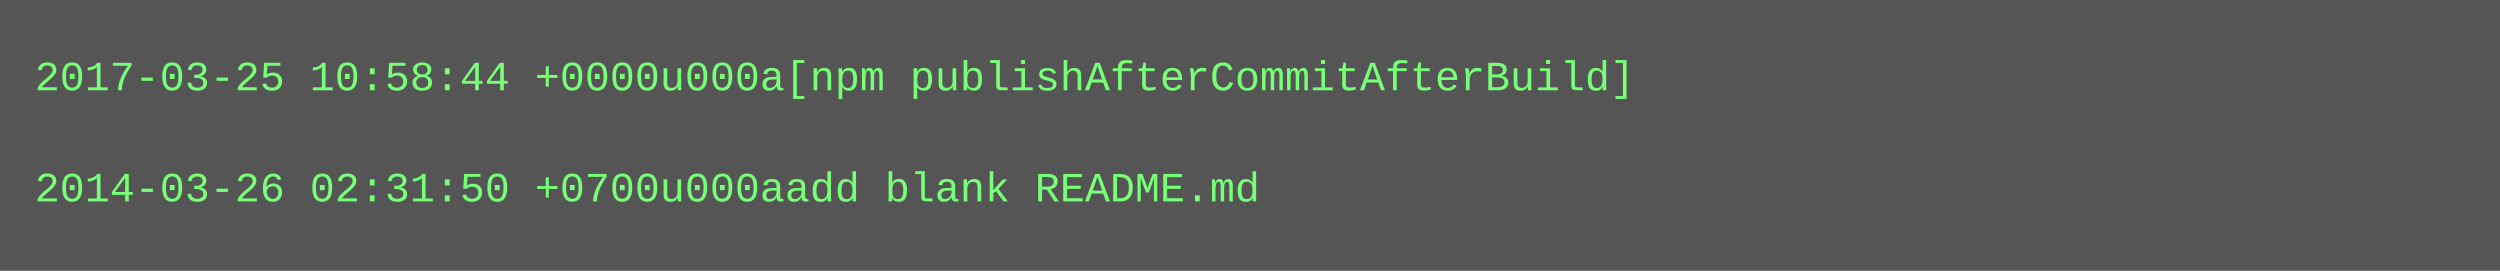
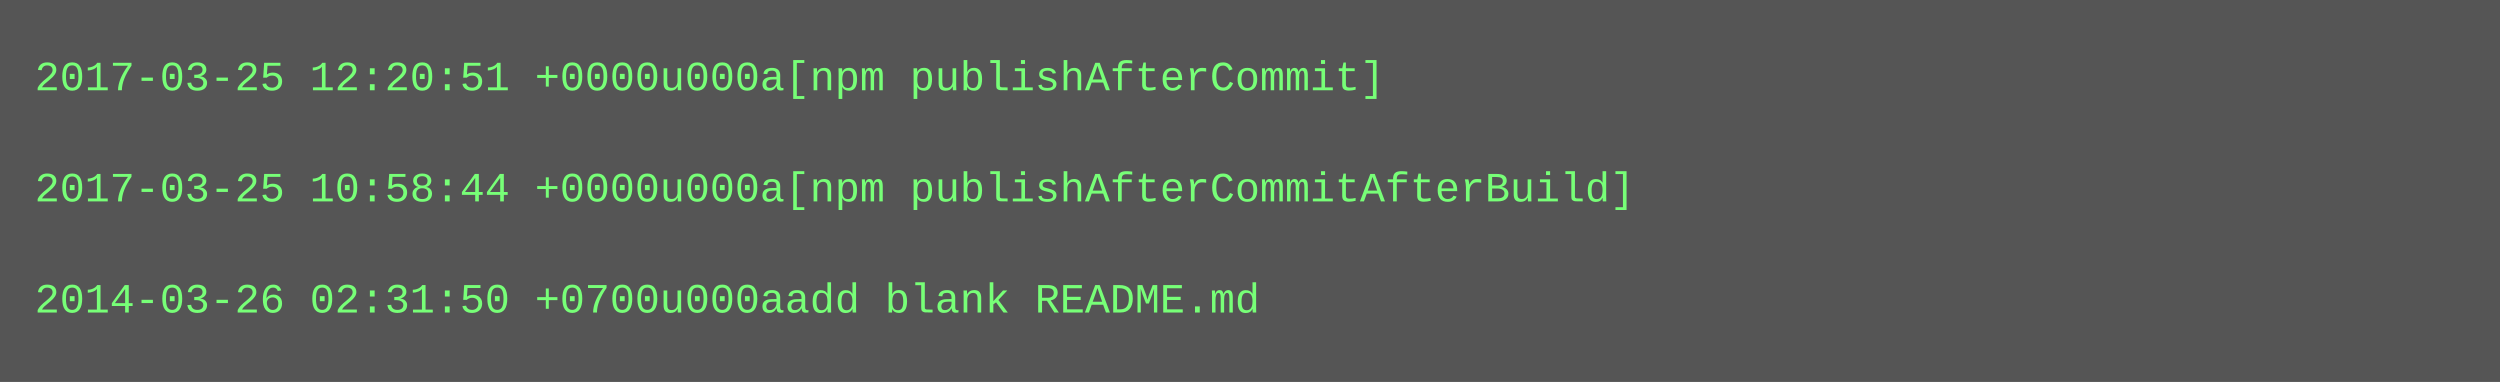
- <svg xmlns="http://www.w3.org/2000/svg" height="78" width="720">
-   <rect height="78" fill="#555" width="720" />
+ <svg xmlns="http://www.w3.org/2000/svg" height="110" width="720">
+   <rect height="110" fill="#555" width="720" />
  <text fill="#7f7" font-family="Courier New" font-size="12" xml:space="preserve">
-     <tspan x="10" y="26">2017-03-25 10:58:44 +0000u000a[npm publishAfterCommitAfterBuild]</tspan>
+     <tspan x="10" y="26">2017-03-25 12:20:51 +0000u000a[npm publishAfterCommit]</tspan>
    <tspan x="10" y="42" />
-     <tspan x="10" y="58">2014-03-26 02:31:50 +0700u000aadd blank README.md</tspan>
+     <tspan x="10" y="58">2017-03-25 10:58:44 +0000u000a[npm publishAfterCommitAfterBuild]</tspan>
+     <tspan x="10" y="74" />
+     <tspan x="10" y="90">2014-03-26 02:31:50 +0700u000aadd blank README.md</tspan>
  </text>
</svg>
